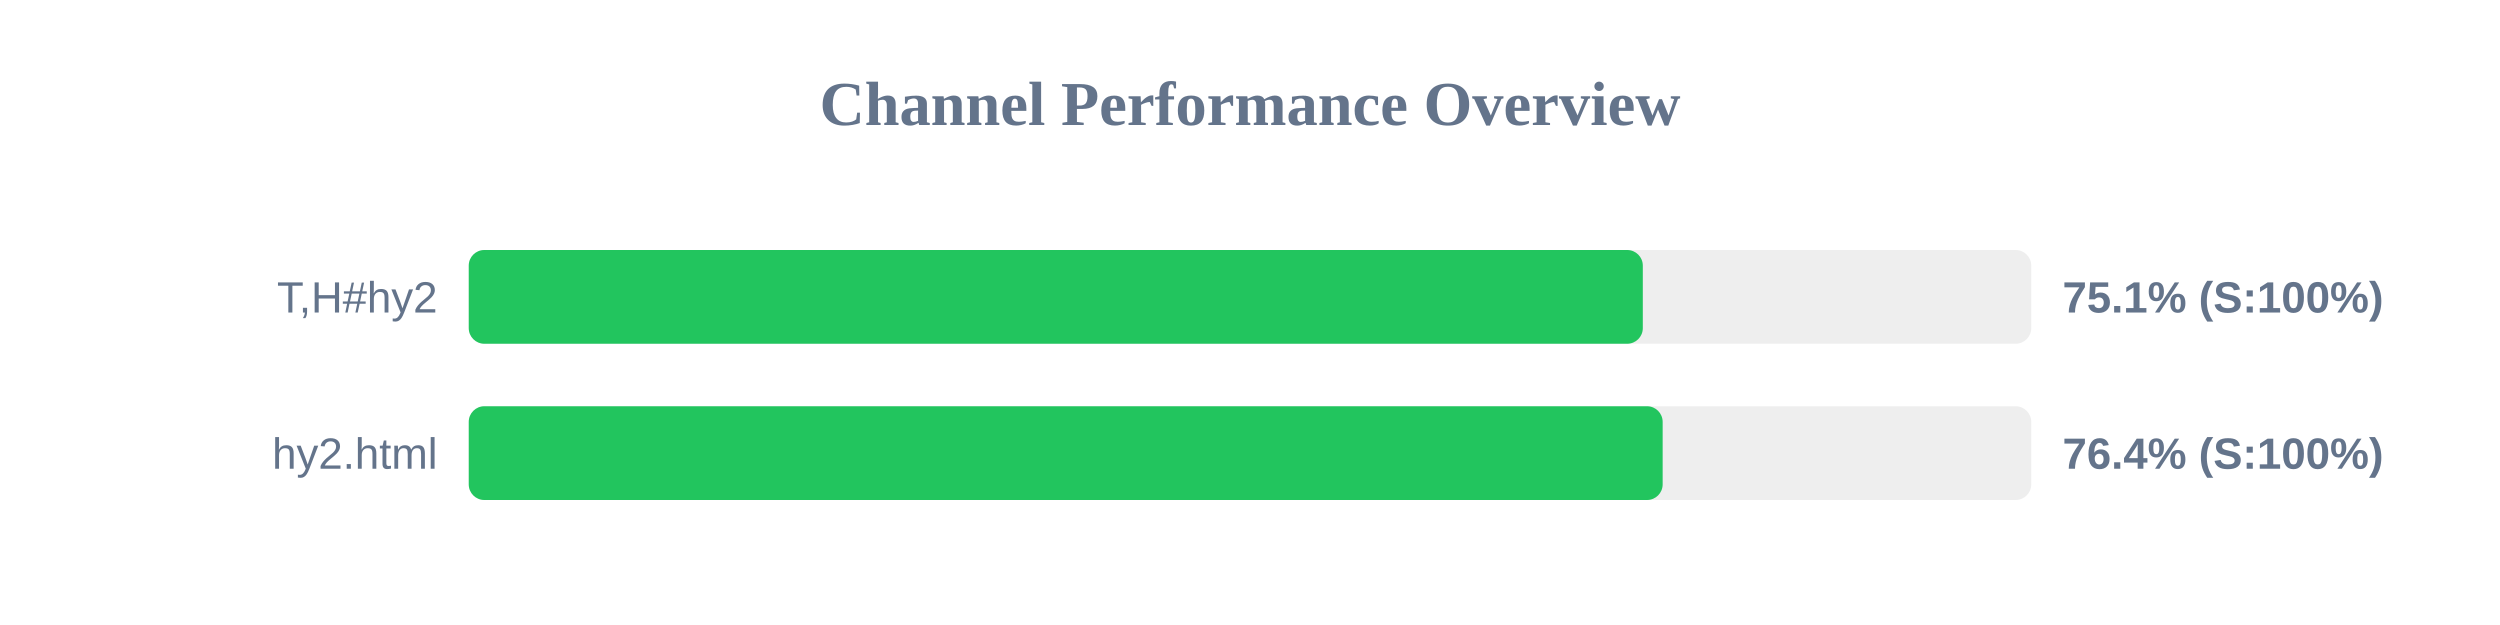
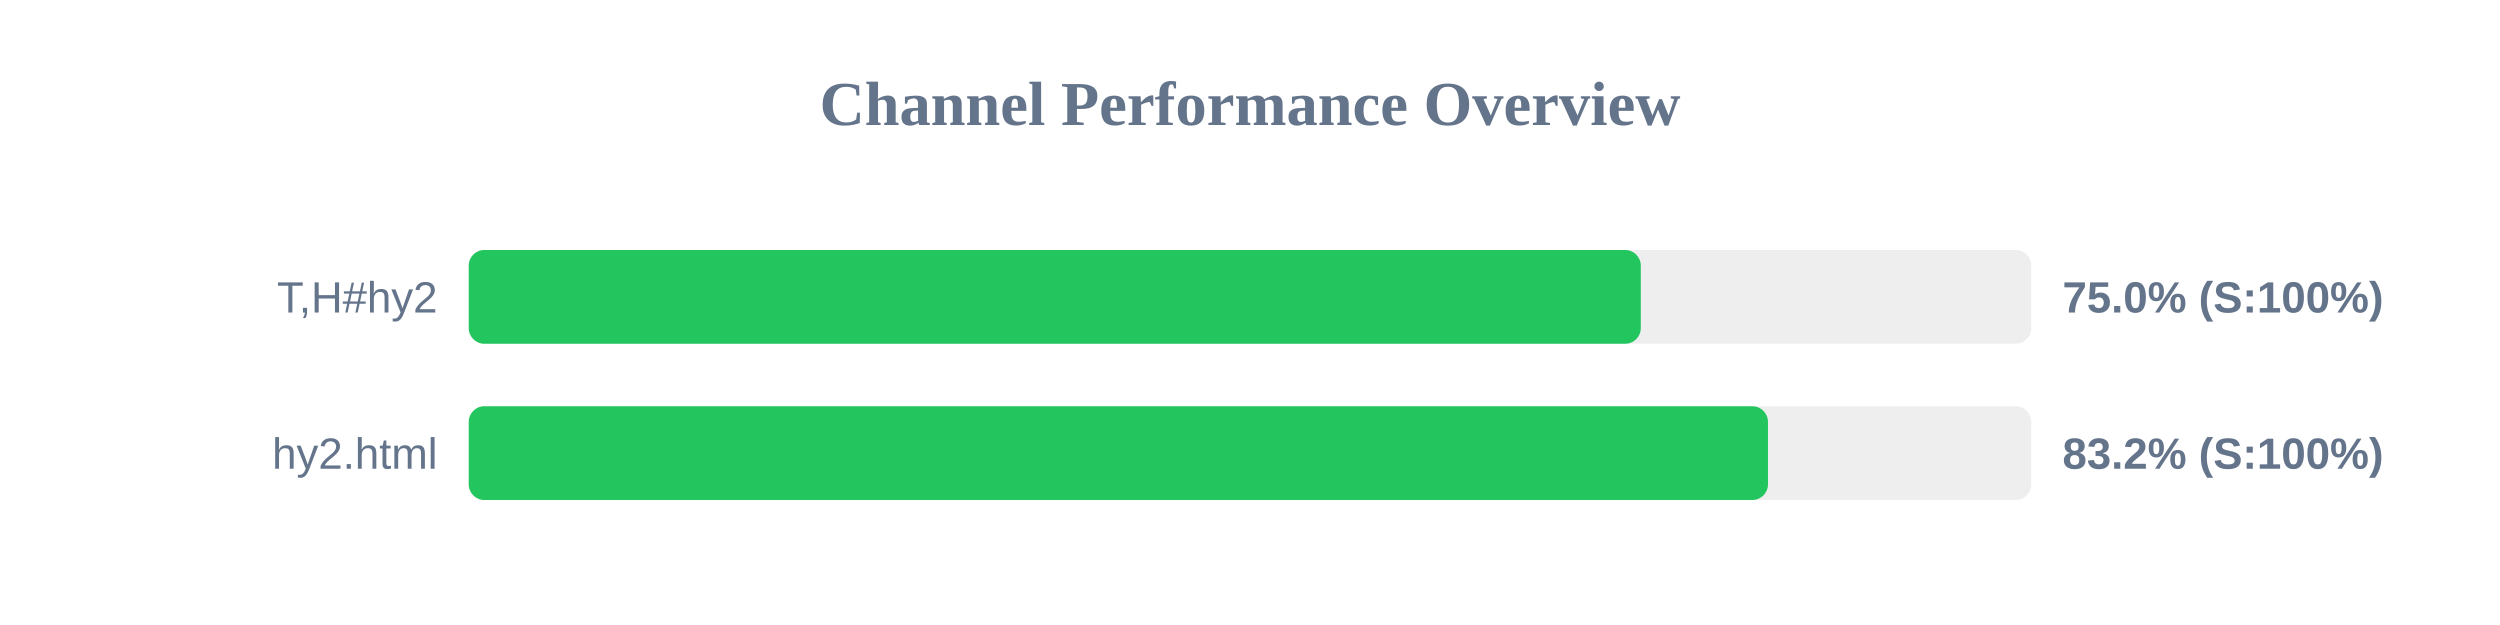
<svg xmlns="http://www.w3.org/2000/svg" width="800" height="200" version="1.1">
  <style>
        .row { font: 14px Arial; fill: #64748b; }
        .score { font: bold 14px Arial; fill: #64748b; }
    </style>
  <text x="400" y="40" text-anchor="middle" font-size="20px" font-weight="bold" fill="#64748b">Channel Performance Overview</text>
  <rect x="150" y="80" width="500" height="30" fill="#eee" rx="5" />
-   <rect x="150" y="80" width="375.7" height="30" fill="#22c55e" rx="5" />
+   <rect x="150" y="80" width="375.05" height="30" fill="#22c55e" rx="5" />
  <text x="140" y="100" text-anchor="end" class="row">T,H#hy2</text>
-   <text x="660" y="100" text-anchor="start" class="score">75.1% (S:100%)</text>
+   <text x="660" y="100" text-anchor="start" class="score">75.0% (S:100%)</text>
  <rect x="150" y="130" width="500" height="30" fill="#eee" rx="5" />
-   <rect x="150" y="130" width="382.05" height="30" fill="#22c55e" rx="5" />
+   <rect x="150" y="130" width="415.75" height="30" fill="#22c55e" rx="5" />
  <text x="140" y="150" text-anchor="end" class="row">hy2.html</text>
-   <text x="660" y="150" text-anchor="start" class="score">76.4% (S:100%)</text>
+   <text x="660" y="150" text-anchor="start" class="score">83.2% (S:100%)</text>
</svg>
